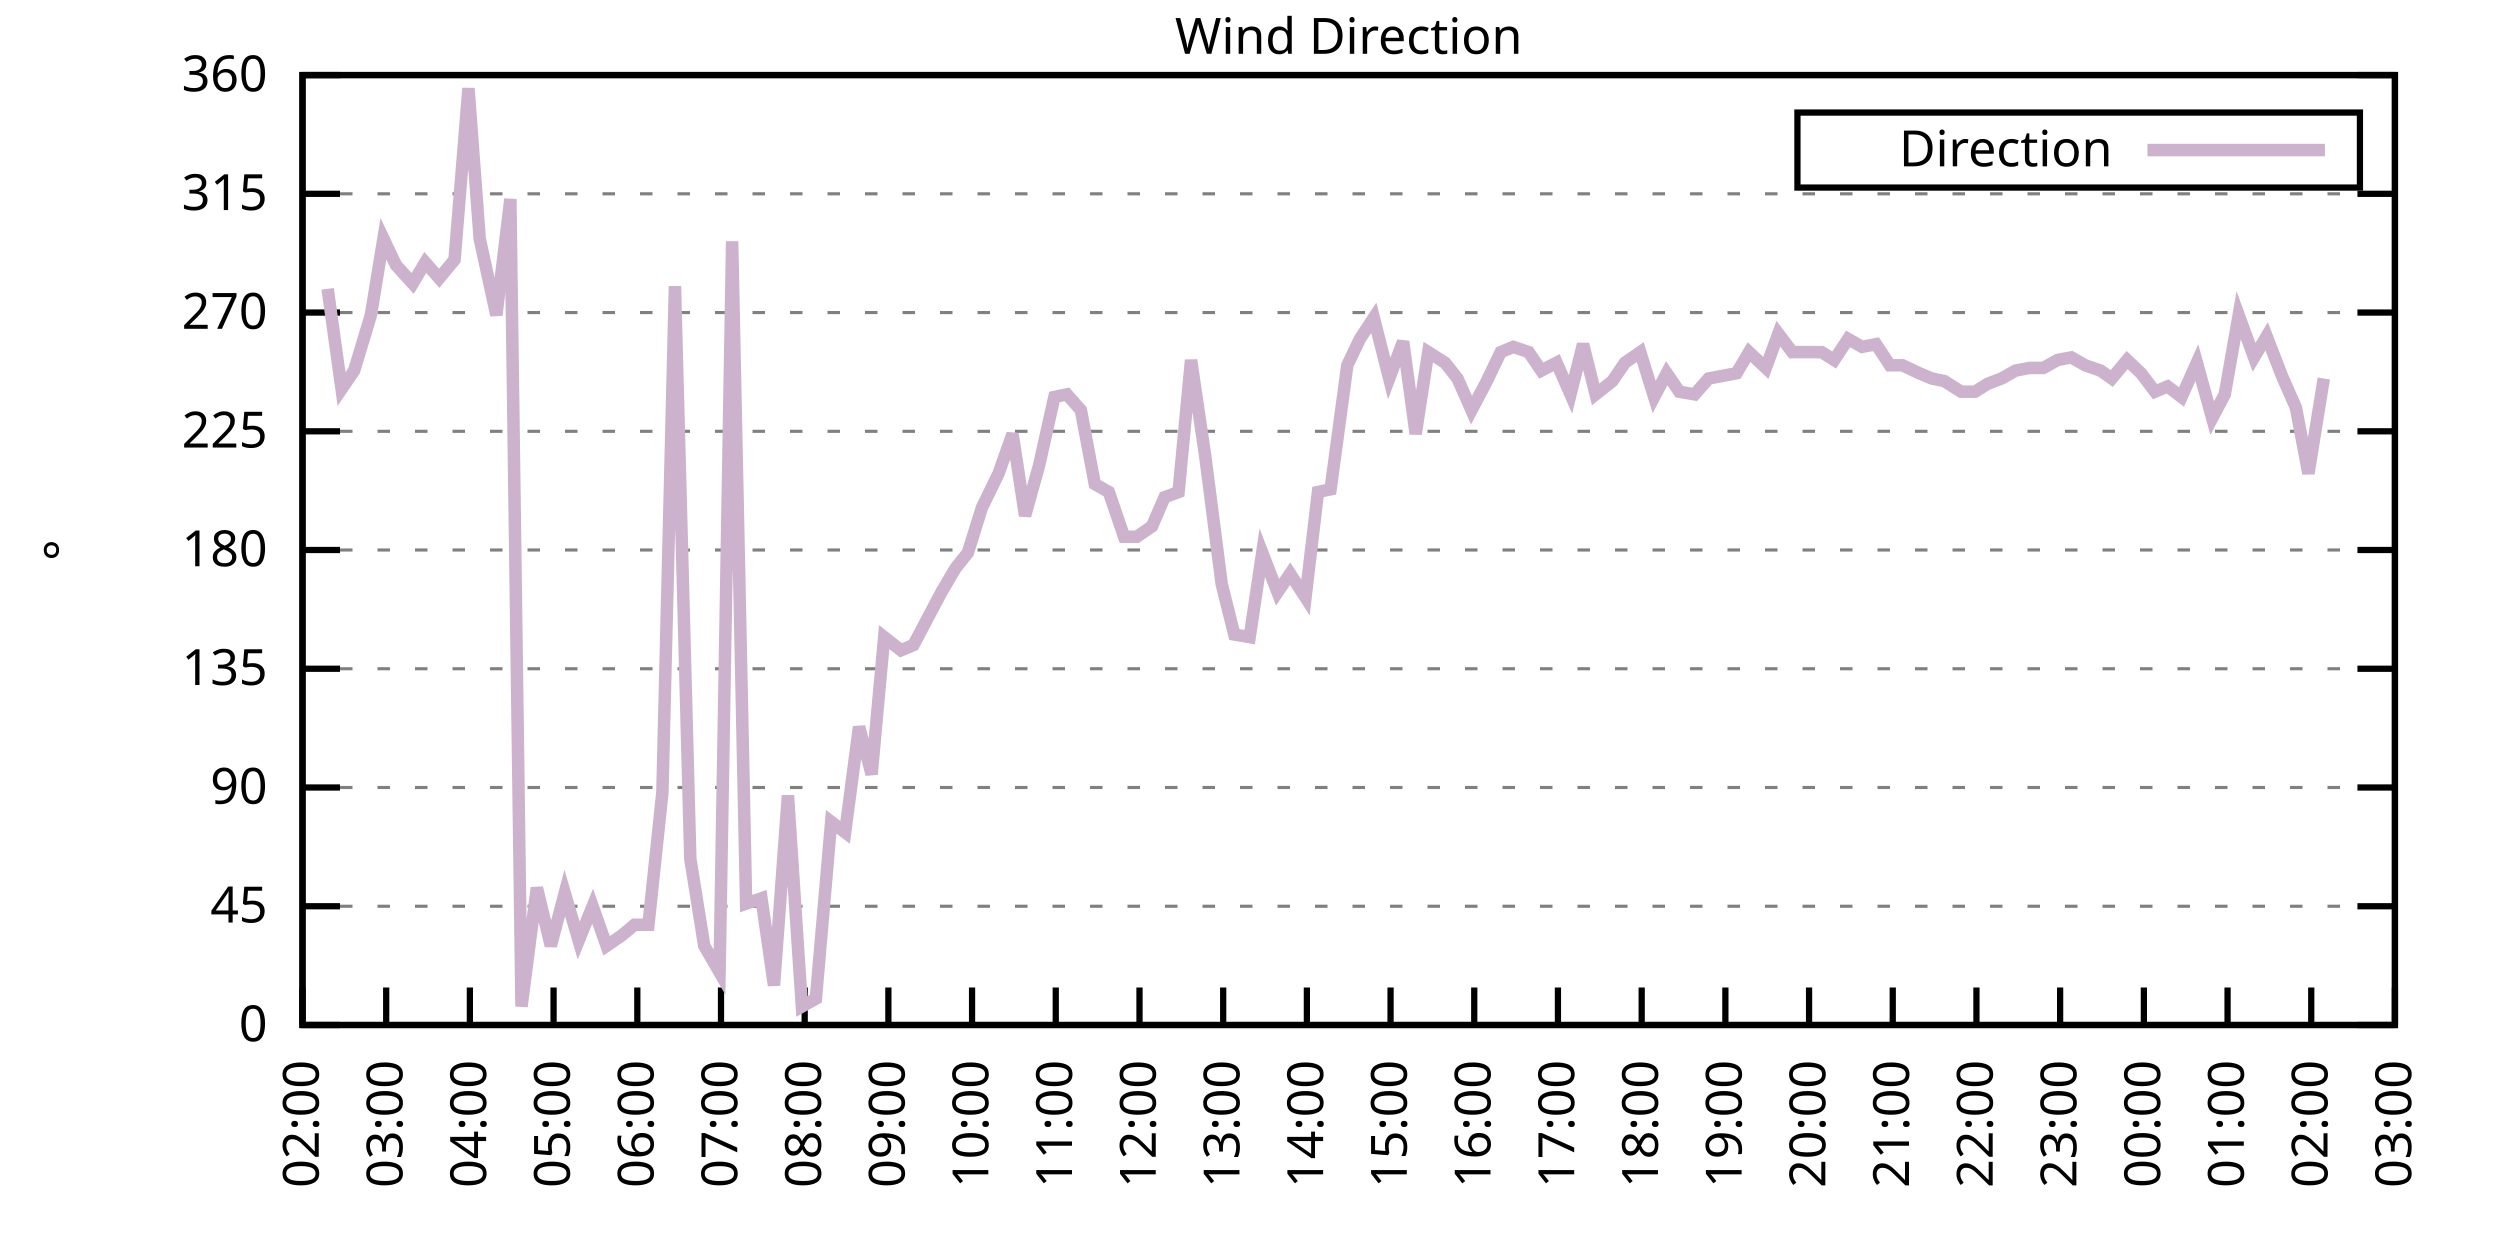
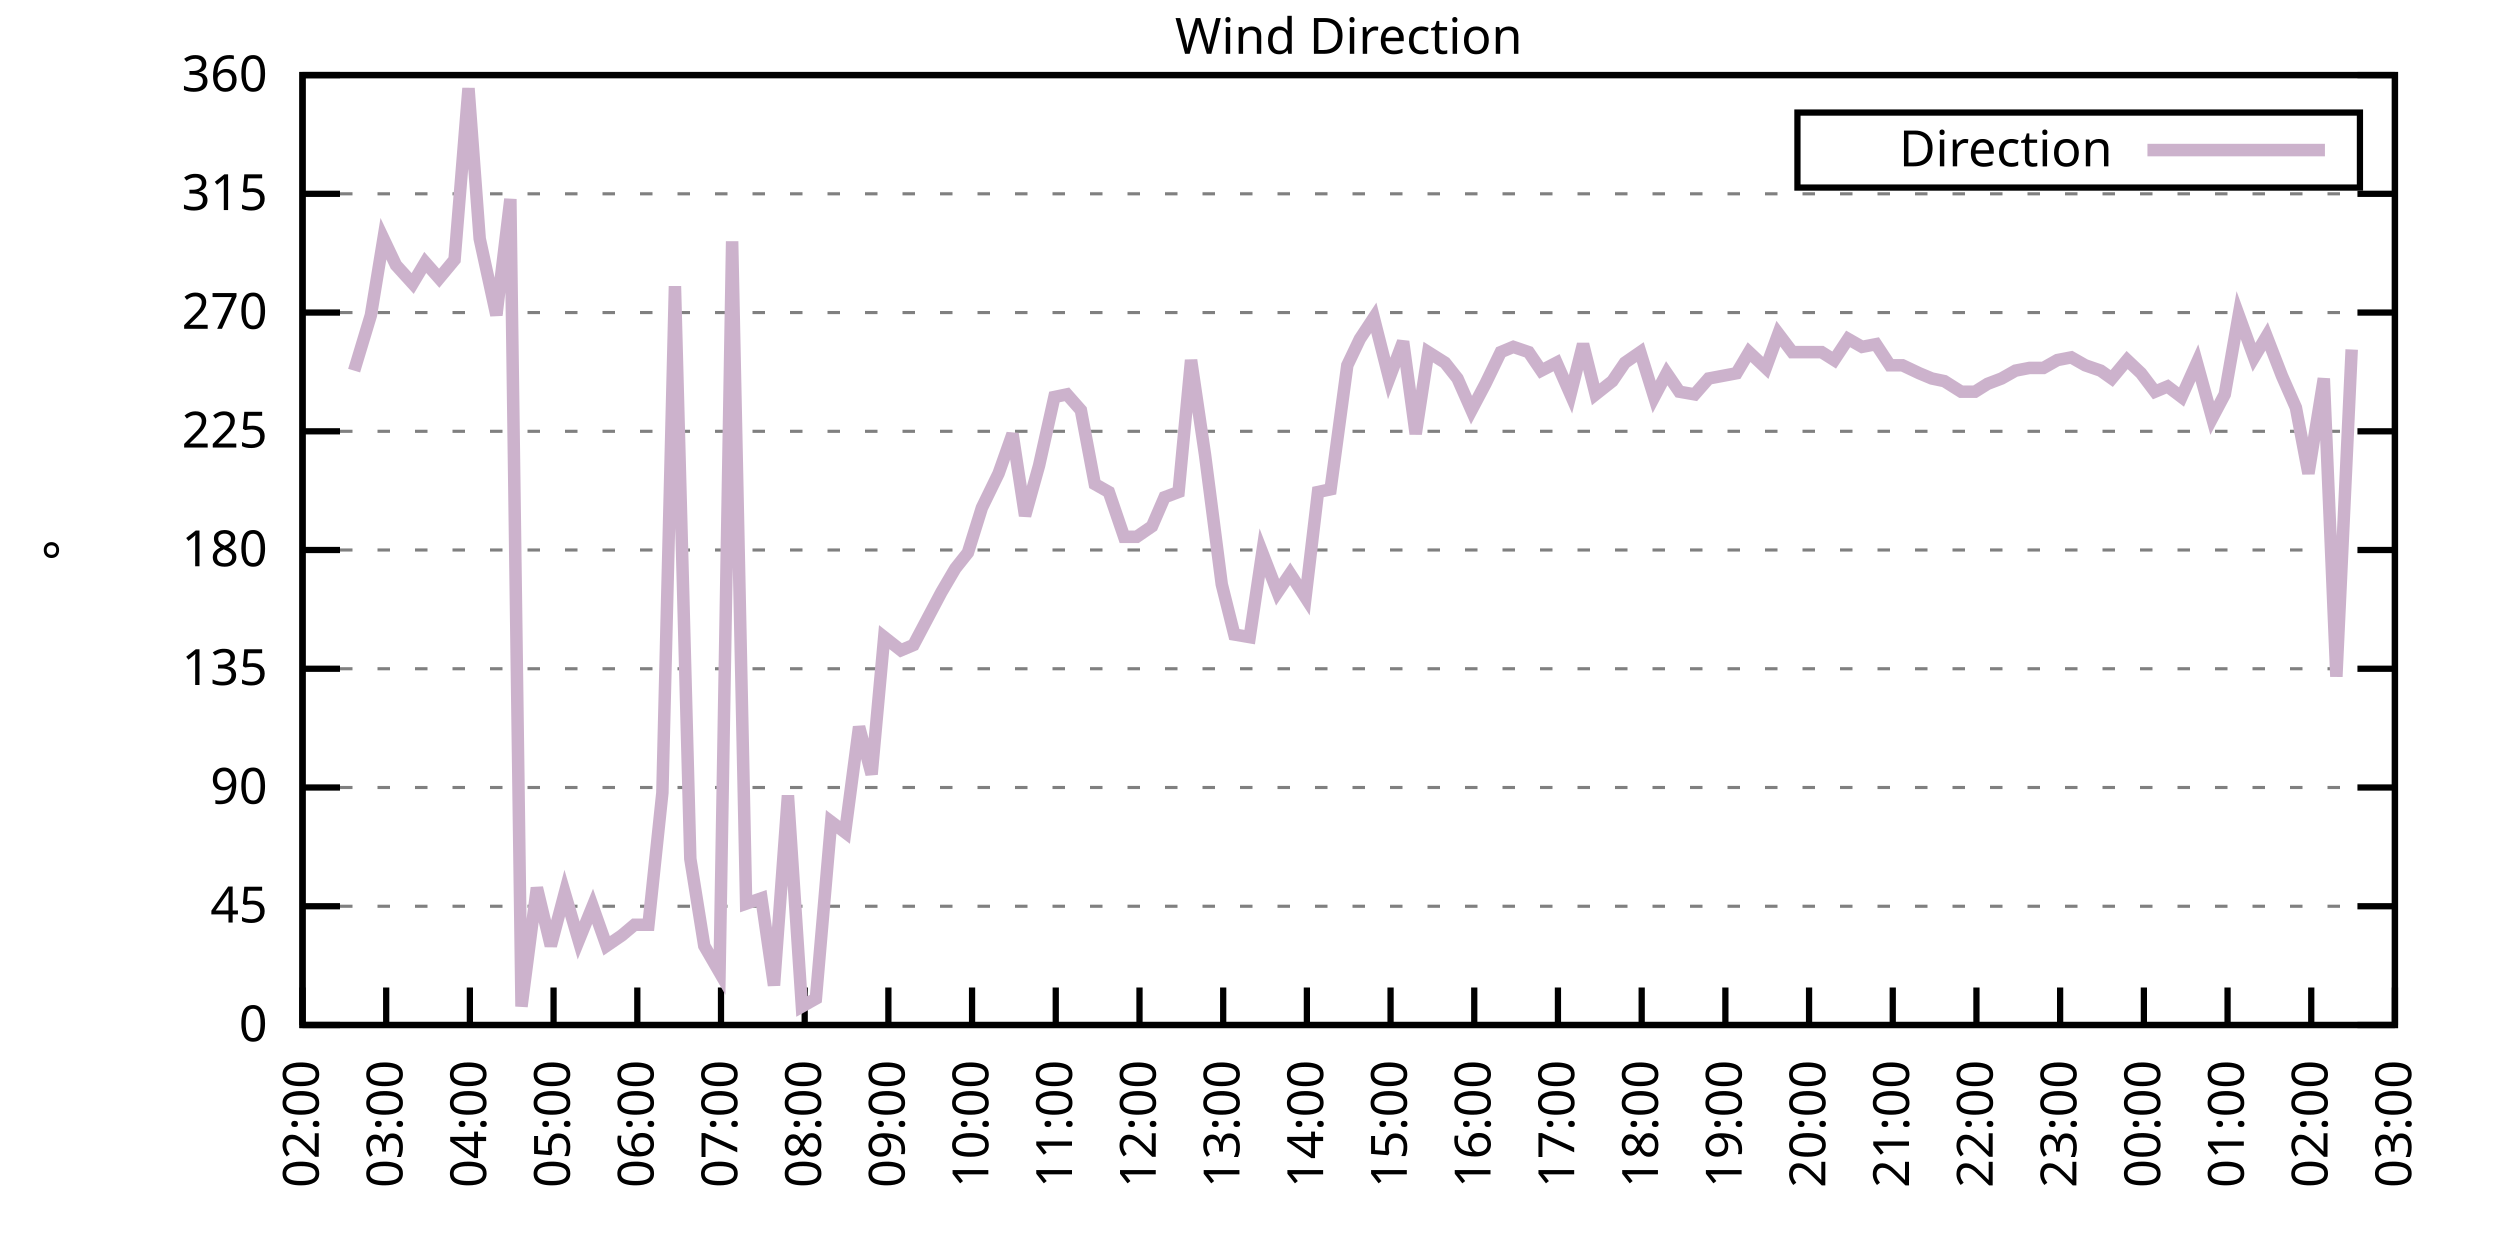
<svg xmlns="http://www.w3.org/2000/svg" xmlns:xlink="http://www.w3.org/1999/xlink" width="400" height="200" viewBox="0 0 400 200">
  <g id="gnuplot_canvas">
    <rect x="0" y="0" width="400" height="200" fill="none" />
    <defs>
      <circle id="gpDot" r="0.5" stroke-width="0.5" stroke="currentColor" />
      <path id="gpPt0" stroke-width="0.333" stroke="currentColor" d="M-1,0 h2 M0,-1 v2" />
      <path id="gpPt1" stroke-width="0.333" stroke="currentColor" d="M-1,-1 L1,1 M1,-1 L-1,1" />
      <path id="gpPt2" stroke-width="0.333" stroke="currentColor" d="M-1,0 L1,0 M0,-1 L0,1 M-1,-1 L1,1 M-1,1 L1,-1" />
      <rect id="gpPt3" stroke-width="0.333" stroke="currentColor" x="-1" y="-1" width="2" height="2" />
      <rect id="gpPt4" stroke-width="0.333" stroke="currentColor" fill="currentColor" x="-1" y="-1" width="2" height="2" />
      <circle id="gpPt5" stroke-width="0.333" stroke="currentColor" cx="0" cy="0" r="1" />
      <use xlink:href="#gpPt5" id="gpPt6" fill="currentColor" stroke="none" />
      <path id="gpPt7" stroke-width="0.333" stroke="currentColor" d="M0,-1.33 L-1.33,0.67 L1.33,0.67 z" />
      <use xlink:href="#gpPt7" id="gpPt8" fill="currentColor" stroke="none" />
      <use xlink:href="#gpPt7" id="gpPt9" stroke="currentColor" transform="rotate(180)" />
      <use xlink:href="#gpPt9" id="gpPt10" fill="currentColor" stroke="none" />
      <use xlink:href="#gpPt3" id="gpPt11" stroke="currentColor" transform="rotate(45)" />
      <use xlink:href="#gpPt11" id="gpPt12" fill="currentColor" stroke="none" />
      <path id="gpPt13" stroke-width="0.333" stroke="currentColor" d="M0,1.330 L1.265,0.411 L0.782,-1.067 L-0.782,-1.076 L-1.265,0.411 z" />
      <use xlink:href="#gpPt13" id="gpPt14" fill="currentColor" stroke="none" />
      <filter id="textbox" filterUnits="objectBoundingBox" x="0" y="0" height="1" width="1">
        <feFlood flood-color="white" flood-opacity="1" result="bgnd" />
        <feComposite in="SourceGraphic" in2="bgnd" operator="atop" />
      </filter>
      <filter id="greybox" filterUnits="objectBoundingBox" x="0" y="0" height="1" width="1">
        <feFlood flood-color="lightgrey" flood-opacity="1" result="grey" />
        <feComposite in="SourceGraphic" in2="grey" operator="atop" />
      </filter>
    </defs>
    <g fill="none" color="white" stroke="currentColor" stroke-width="1.00" stroke-linecap="butt" stroke-linejoin="miter">
</g>
    <g fill="none" color="black" stroke="currentColor" stroke-width="1.00" stroke-linecap="butt" stroke-linejoin="miter">
      <g stroke="none" shape-rendering="crispEdges">
        <polygon fill="rgb(255, 255, 255)" points="48.40,164.00 383.18,164.00 383.18,12.02 48.40,12.02 " />
      </g>
    </g>
    <g fill="none" color="black" stroke="currentColor" stroke-width="1.00" stroke-linecap="butt" stroke-linejoin="miter">
</g>
    <g fill="none" color="black" stroke="black" stroke-width="0.50" stroke-linecap="butt" stroke-linejoin="miter">
</g>
    <g fill="none" color="gray" stroke="currentColor" stroke-width="0.50" stroke-linecap="butt" stroke-linejoin="miter">
      <path stroke="gray" stroke-dasharray="2,4" class="gridline" d="M48.40,164.00 L383.19,164.00  " />
    </g>
    <g fill="none" color="gray" stroke="gray" stroke-width="1.00" stroke-linecap="butt" stroke-linejoin="miter">
</g>
    <g fill="none" color="black" stroke="currentColor" stroke-width="1.00" stroke-linecap="butt" stroke-linejoin="miter">
      <path stroke="black" d="M48.40,164.00 L54.40,164.00 M383.19,164.00 L377.19,164.00  " />
      <g transform="translate(42.80,166.60)" stroke="none" fill="black" font-family="Sans" font-size="8.00" text-anchor="end">
        <text>
          <tspan font-family="Sans"> 0</tspan>
        </text>
      </g>
    </g>
    <g fill="none" color="black" stroke="currentColor" stroke-width="1.00" stroke-linecap="butt" stroke-linejoin="miter">
</g>
    <g fill="none" color="black" stroke="black" stroke-width="0.50" stroke-linecap="butt" stroke-linejoin="miter">
</g>
    <g fill="none" color="gray" stroke="currentColor" stroke-width="0.50" stroke-linecap="butt" stroke-linejoin="miter">
      <path stroke="gray" stroke-dasharray="2,4" class="gridline" d="M48.40,145.00 L383.19,145.00  " />
    </g>
    <g fill="none" color="gray" stroke="gray" stroke-width="1.00" stroke-linecap="butt" stroke-linejoin="miter">
</g>
    <g fill="none" color="black" stroke="currentColor" stroke-width="1.00" stroke-linecap="butt" stroke-linejoin="miter">
      <path stroke="black" d="M48.40,145.00 L54.40,145.00 M383.19,145.00 L377.19,145.00  " />
      <g transform="translate(42.80,147.60)" stroke="none" fill="black" font-family="Sans" font-size="8.00" text-anchor="end">
        <text>
          <tspan font-family="Sans"> 45</tspan>
        </text>
      </g>
    </g>
    <g fill="none" color="black" stroke="currentColor" stroke-width="1.00" stroke-linecap="butt" stroke-linejoin="miter">
</g>
    <g fill="none" color="black" stroke="black" stroke-width="0.50" stroke-linecap="butt" stroke-linejoin="miter">
</g>
    <g fill="none" color="gray" stroke="currentColor" stroke-width="0.50" stroke-linecap="butt" stroke-linejoin="miter">
      <path stroke="gray" stroke-dasharray="2,4" class="gridline" d="M48.40,126.00 L383.19,126.00  " />
    </g>
    <g fill="none" color="gray" stroke="gray" stroke-width="1.00" stroke-linecap="butt" stroke-linejoin="miter">
</g>
    <g fill="none" color="black" stroke="currentColor" stroke-width="1.00" stroke-linecap="butt" stroke-linejoin="miter">
      <path stroke="black" d="M48.40,126.00 L54.40,126.00 M383.19,126.00 L377.19,126.00  " />
      <g transform="translate(42.80,128.60)" stroke="none" fill="black" font-family="Sans" font-size="8.00" text-anchor="end">
        <text>
          <tspan font-family="Sans"> 90</tspan>
        </text>
      </g>
    </g>
    <g fill="none" color="black" stroke="currentColor" stroke-width="1.00" stroke-linecap="butt" stroke-linejoin="miter">
</g>
    <g fill="none" color="black" stroke="black" stroke-width="0.50" stroke-linecap="butt" stroke-linejoin="miter">
</g>
    <g fill="none" color="gray" stroke="currentColor" stroke-width="0.50" stroke-linecap="butt" stroke-linejoin="miter">
      <path stroke="gray" stroke-dasharray="2,4" class="gridline" d="M48.40,107.00 L383.19,107.00  " />
    </g>
    <g fill="none" color="gray" stroke="gray" stroke-width="1.00" stroke-linecap="butt" stroke-linejoin="miter">
</g>
    <g fill="none" color="black" stroke="currentColor" stroke-width="1.00" stroke-linecap="butt" stroke-linejoin="miter">
      <path stroke="black" d="M48.40,107.00 L54.40,107.00 M383.19,107.00 L377.19,107.00  " />
      <g transform="translate(42.80,109.60)" stroke="none" fill="black" font-family="Sans" font-size="8.00" text-anchor="end">
        <text>
          <tspan font-family="Sans"> 135</tspan>
        </text>
      </g>
    </g>
    <g fill="none" color="black" stroke="currentColor" stroke-width="1.00" stroke-linecap="butt" stroke-linejoin="miter">
</g>
    <g fill="none" color="black" stroke="black" stroke-width="0.50" stroke-linecap="butt" stroke-linejoin="miter">
</g>
    <g fill="none" color="gray" stroke="currentColor" stroke-width="0.50" stroke-linecap="butt" stroke-linejoin="miter">
      <path stroke="gray" stroke-dasharray="2,4" class="gridline" d="M48.40,88.00 L383.19,88.00  " />
    </g>
    <g fill="none" color="gray" stroke="gray" stroke-width="1.00" stroke-linecap="butt" stroke-linejoin="miter">
</g>
    <g fill="none" color="black" stroke="currentColor" stroke-width="1.00" stroke-linecap="butt" stroke-linejoin="miter">
      <path stroke="black" d="M48.40,88.00 L54.40,88.00 M383.19,88.00 L377.19,88.00  " />
      <g transform="translate(42.80,90.60)" stroke="none" fill="black" font-family="Sans" font-size="8.00" text-anchor="end">
        <text>
          <tspan font-family="Sans"> 180</tspan>
        </text>
      </g>
    </g>
    <g fill="none" color="black" stroke="currentColor" stroke-width="1.00" stroke-linecap="butt" stroke-linejoin="miter">
</g>
    <g fill="none" color="black" stroke="black" stroke-width="0.50" stroke-linecap="butt" stroke-linejoin="miter">
</g>
    <g fill="none" color="gray" stroke="currentColor" stroke-width="0.50" stroke-linecap="butt" stroke-linejoin="miter">
      <path stroke="gray" stroke-dasharray="2,4" class="gridline" d="M48.40,69.01 L383.19,69.01  " />
    </g>
    <g fill="none" color="gray" stroke="gray" stroke-width="1.00" stroke-linecap="butt" stroke-linejoin="miter">
</g>
    <g fill="none" color="black" stroke="currentColor" stroke-width="1.00" stroke-linecap="butt" stroke-linejoin="miter">
      <path stroke="black" d="M48.40,69.01 L54.40,69.01 M383.19,69.01 L377.19,69.01  " />
      <g transform="translate(42.80,71.61)" stroke="none" fill="black" font-family="Sans" font-size="8.00" text-anchor="end">
        <text>
          <tspan font-family="Sans"> 225</tspan>
        </text>
      </g>
    </g>
    <g fill="none" color="black" stroke="currentColor" stroke-width="1.00" stroke-linecap="butt" stroke-linejoin="miter">
</g>
    <g fill="none" color="black" stroke="black" stroke-width="0.50" stroke-linecap="butt" stroke-linejoin="miter">
</g>
    <g fill="none" color="gray" stroke="currentColor" stroke-width="0.50" stroke-linecap="butt" stroke-linejoin="miter">
      <path stroke="gray" stroke-dasharray="2,4" class="gridline" d="M48.40,50.01 L383.19,50.01  " />
    </g>
    <g fill="none" color="gray" stroke="gray" stroke-width="1.00" stroke-linecap="butt" stroke-linejoin="miter">
</g>
    <g fill="none" color="black" stroke="currentColor" stroke-width="1.00" stroke-linecap="butt" stroke-linejoin="miter">
      <path stroke="black" d="M48.40,50.01 L54.40,50.01 M383.19,50.01 L377.19,50.01  " />
      <g transform="translate(42.80,52.61)" stroke="none" fill="black" font-family="Sans" font-size="8.00" text-anchor="end">
        <text>
          <tspan font-family="Sans"> 270</tspan>
        </text>
      </g>
    </g>
    <g fill="none" color="black" stroke="currentColor" stroke-width="1.00" stroke-linecap="butt" stroke-linejoin="miter">
</g>
    <g fill="none" color="black" stroke="black" stroke-width="0.50" stroke-linecap="butt" stroke-linejoin="miter">
</g>
    <g fill="none" color="gray" stroke="currentColor" stroke-width="0.50" stroke-linecap="butt" stroke-linejoin="miter">
      <path stroke="gray" stroke-dasharray="2,4" class="gridline" d="M48.40,31.01 L383.19,31.01  " />
    </g>
    <g fill="none" color="gray" stroke="gray" stroke-width="1.00" stroke-linecap="butt" stroke-linejoin="miter">
</g>
    <g fill="none" color="black" stroke="currentColor" stroke-width="1.00" stroke-linecap="butt" stroke-linejoin="miter">
      <path stroke="black" d="M48.40,31.01 L54.40,31.01 M383.19,31.01 L377.19,31.01  " />
      <g transform="translate(42.80,33.61)" stroke="none" fill="black" font-family="Sans" font-size="8.00" text-anchor="end">
        <text>
          <tspan font-family="Sans"> 315</tspan>
        </text>
      </g>
    </g>
    <g fill="none" color="black" stroke="currentColor" stroke-width="1.00" stroke-linecap="butt" stroke-linejoin="miter">
</g>
    <g fill="none" color="black" stroke="black" stroke-width="0.50" stroke-linecap="butt" stroke-linejoin="miter">
</g>
    <g fill="none" color="gray" stroke="currentColor" stroke-width="0.50" stroke-linecap="butt" stroke-linejoin="miter">
      <path stroke="gray" stroke-dasharray="2,4" class="gridline" d="M48.40,12.01 L383.19,12.01  " />
    </g>
    <g fill="none" color="gray" stroke="gray" stroke-width="1.00" stroke-linecap="butt" stroke-linejoin="miter">
</g>
    <g fill="none" color="black" stroke="currentColor" stroke-width="1.00" stroke-linecap="butt" stroke-linejoin="miter">
      <path stroke="black" d="M48.40,12.01 L54.40,12.01 M383.19,12.01 L377.19,12.01  " />
      <g transform="translate(42.80,14.61)" stroke="none" fill="black" font-family="Sans" font-size="8.00" text-anchor="end">
        <text>
          <tspan font-family="Sans"> 360</tspan>
        </text>
      </g>
    </g>
    <g fill="none" color="black" stroke="currentColor" stroke-width="1.00" stroke-linecap="butt" stroke-linejoin="miter">
      <path stroke="black" d="M48.40,164.00 L48.40,158.00  " />
      <g transform="translate(51.00,169.60) rotate(270.00)" stroke="none" fill="black" font-family="Sans" font-size="8.00" text-anchor="end">
        <text>
          <tspan font-family="Sans">02:00</tspan>
        </text>
      </g>
    </g>
    <g fill="none" color="black" stroke="currentColor" stroke-width="1.00" stroke-linecap="butt" stroke-linejoin="miter">
      <path stroke="black" d="M61.79,164.00 L61.79,158.00  " />
      <g transform="translate(64.39,169.60) rotate(270.00)" stroke="none" fill="black" font-family="Sans" font-size="8.00" text-anchor="end">
        <text>
          <tspan font-family="Sans">03:00</tspan>
        </text>
      </g>
    </g>
    <g fill="none" color="black" stroke="currentColor" stroke-width="1.00" stroke-linecap="butt" stroke-linejoin="miter">
      <path stroke="black" d="M75.18,164.00 L75.18,158.00  " />
      <g transform="translate(77.78,169.60) rotate(270.00)" stroke="none" fill="black" font-family="Sans" font-size="8.00" text-anchor="end">
        <text>
          <tspan font-family="Sans">04:00</tspan>
        </text>
      </g>
    </g>
    <g fill="none" color="black" stroke="currentColor" stroke-width="1.00" stroke-linecap="butt" stroke-linejoin="miter">
      <path stroke="black" d="M88.57,164.00 L88.57,158.00  " />
      <g transform="translate(91.17,169.60) rotate(270.00)" stroke="none" fill="black" font-family="Sans" font-size="8.00" text-anchor="end">
        <text>
          <tspan font-family="Sans">05:00</tspan>
        </text>
      </g>
    </g>
    <g fill="none" color="black" stroke="currentColor" stroke-width="1.00" stroke-linecap="butt" stroke-linejoin="miter">
      <path stroke="black" d="M101.97,164.00 L101.97,158.00  " />
      <g transform="translate(104.57,169.60) rotate(270.00)" stroke="none" fill="black" font-family="Sans" font-size="8.00" text-anchor="end">
        <text>
          <tspan font-family="Sans">06:00</tspan>
        </text>
      </g>
    </g>
    <g fill="none" color="black" stroke="currentColor" stroke-width="1.00" stroke-linecap="butt" stroke-linejoin="miter">
      <path stroke="black" d="M115.36,164.00 L115.36,158.00  " />
      <g transform="translate(117.96,169.60) rotate(270.00)" stroke="none" fill="black" font-family="Sans" font-size="8.00" text-anchor="end">
        <text>
          <tspan font-family="Sans">07:00</tspan>
        </text>
      </g>
    </g>
    <g fill="none" color="black" stroke="currentColor" stroke-width="1.00" stroke-linecap="butt" stroke-linejoin="miter">
      <path stroke="black" d="M128.75,164.00 L128.75,158.00  " />
      <g transform="translate(131.35,169.60) rotate(270.00)" stroke="none" fill="black" font-family="Sans" font-size="8.00" text-anchor="end">
        <text>
          <tspan font-family="Sans">08:00</tspan>
        </text>
      </g>
    </g>
    <g fill="none" color="black" stroke="currentColor" stroke-width="1.00" stroke-linecap="butt" stroke-linejoin="miter">
      <path stroke="black" d="M142.14,164.00 L142.14,158.00  " />
      <g transform="translate(144.74,169.60) rotate(270.00)" stroke="none" fill="black" font-family="Sans" font-size="8.00" text-anchor="end">
        <text>
          <tspan font-family="Sans">09:00</tspan>
        </text>
      </g>
    </g>
    <g fill="none" color="black" stroke="currentColor" stroke-width="1.00" stroke-linecap="butt" stroke-linejoin="miter">
      <path stroke="black" d="M155.53,164.00 L155.53,158.00  " />
      <g transform="translate(158.13,169.60) rotate(270.00)" stroke="none" fill="black" font-family="Sans" font-size="8.00" text-anchor="end">
        <text>
          <tspan font-family="Sans">10:00</tspan>
        </text>
      </g>
    </g>
    <g fill="none" color="black" stroke="currentColor" stroke-width="1.00" stroke-linecap="butt" stroke-linejoin="miter">
      <path stroke="black" d="M168.92,164.00 L168.92,158.00  " />
      <g transform="translate(171.52,169.60) rotate(270.00)" stroke="none" fill="black" font-family="Sans" font-size="8.00" text-anchor="end">
        <text>
          <tspan font-family="Sans">11:00</tspan>
        </text>
      </g>
    </g>
    <g fill="none" color="black" stroke="currentColor" stroke-width="1.00" stroke-linecap="butt" stroke-linejoin="miter">
      <path stroke="black" d="M182.32,164.00 L182.32,158.00  " />
      <g transform="translate(184.92,169.60) rotate(270.00)" stroke="none" fill="black" font-family="Sans" font-size="8.00" text-anchor="end">
        <text>
          <tspan font-family="Sans">12:00</tspan>
        </text>
      </g>
    </g>
    <g fill="none" color="black" stroke="currentColor" stroke-width="1.00" stroke-linecap="butt" stroke-linejoin="miter">
      <path stroke="black" d="M195.71,164.00 L195.71,158.00  " />
      <g transform="translate(198.31,169.60) rotate(270.00)" stroke="none" fill="black" font-family="Sans" font-size="8.00" text-anchor="end">
        <text>
          <tspan font-family="Sans">13:00</tspan>
        </text>
      </g>
    </g>
    <g fill="none" color="black" stroke="currentColor" stroke-width="1.00" stroke-linecap="butt" stroke-linejoin="miter">
      <path stroke="black" d="M209.10,164.00 L209.10,158.00  " />
      <g transform="translate(211.70,169.60) rotate(270.00)" stroke="none" fill="black" font-family="Sans" font-size="8.00" text-anchor="end">
        <text>
          <tspan font-family="Sans">14:00</tspan>
        </text>
      </g>
    </g>
    <g fill="none" color="black" stroke="currentColor" stroke-width="1.00" stroke-linecap="butt" stroke-linejoin="miter">
      <path stroke="black" d="M222.49,164.00 L222.49,158.00  " />
      <g transform="translate(225.09,169.60) rotate(270.00)" stroke="none" fill="black" font-family="Sans" font-size="8.00" text-anchor="end">
        <text>
          <tspan font-family="Sans">15:00</tspan>
        </text>
      </g>
    </g>
    <g fill="none" color="black" stroke="currentColor" stroke-width="1.00" stroke-linecap="butt" stroke-linejoin="miter">
      <path stroke="black" d="M235.88,164.00 L235.88,158.00  " />
      <g transform="translate(238.48,169.60) rotate(270.00)" stroke="none" fill="black" font-family="Sans" font-size="8.00" text-anchor="end">
        <text>
          <tspan font-family="Sans">16:00</tspan>
        </text>
      </g>
    </g>
    <g fill="none" color="black" stroke="currentColor" stroke-width="1.00" stroke-linecap="butt" stroke-linejoin="miter">
      <path stroke="black" d="M249.27,164.00 L249.27,158.00  " />
      <g transform="translate(251.87,169.60) rotate(270.00)" stroke="none" fill="black" font-family="Sans" font-size="8.00" text-anchor="end">
        <text>
          <tspan font-family="Sans">17:00</tspan>
        </text>
      </g>
    </g>
    <g fill="none" color="black" stroke="currentColor" stroke-width="1.00" stroke-linecap="butt" stroke-linejoin="miter">
      <path stroke="black" d="M262.67,164.00 L262.67,158.00  " />
      <g transform="translate(265.27,169.60) rotate(270.00)" stroke="none" fill="black" font-family="Sans" font-size="8.00" text-anchor="end">
        <text>
          <tspan font-family="Sans">18:00</tspan>
        </text>
      </g>
    </g>
    <g fill="none" color="black" stroke="currentColor" stroke-width="1.00" stroke-linecap="butt" stroke-linejoin="miter">
      <path stroke="black" d="M276.06,164.00 L276.06,158.00  " />
      <g transform="translate(278.66,169.60) rotate(270.00)" stroke="none" fill="black" font-family="Sans" font-size="8.00" text-anchor="end">
        <text>
          <tspan font-family="Sans">19:00</tspan>
        </text>
      </g>
    </g>
    <g fill="none" color="black" stroke="currentColor" stroke-width="1.00" stroke-linecap="butt" stroke-linejoin="miter">
      <path stroke="black" d="M289.45,164.00 L289.45,158.00  " />
      <g transform="translate(292.05,169.60) rotate(270.00)" stroke="none" fill="black" font-family="Sans" font-size="8.00" text-anchor="end">
        <text>
          <tspan font-family="Sans">20:00</tspan>
        </text>
      </g>
    </g>
    <g fill="none" color="black" stroke="currentColor" stroke-width="1.00" stroke-linecap="butt" stroke-linejoin="miter">
      <path stroke="black" d="M302.84,164.00 L302.84,158.00  " />
      <g transform="translate(305.44,169.60) rotate(270.00)" stroke="none" fill="black" font-family="Sans" font-size="8.00" text-anchor="end">
        <text>
          <tspan font-family="Sans">21:00</tspan>
        </text>
      </g>
    </g>
    <g fill="none" color="black" stroke="currentColor" stroke-width="1.00" stroke-linecap="butt" stroke-linejoin="miter">
      <path stroke="black" d="M316.23,164.00 L316.23,158.00  " />
      <g transform="translate(318.83,169.60) rotate(270.00)" stroke="none" fill="black" font-family="Sans" font-size="8.00" text-anchor="end">
        <text>
          <tspan font-family="Sans">22:00</tspan>
        </text>
      </g>
    </g>
    <g fill="none" color="black" stroke="currentColor" stroke-width="1.00" stroke-linecap="butt" stroke-linejoin="miter">
      <path stroke="black" d="M329.62,164.00 L329.62,158.00  " />
      <g transform="translate(332.22,169.60) rotate(270.00)" stroke="none" fill="black" font-family="Sans" font-size="8.00" text-anchor="end">
        <text>
          <tspan font-family="Sans">23:00</tspan>
        </text>
      </g>
    </g>
    <g fill="none" color="black" stroke="currentColor" stroke-width="1.00" stroke-linecap="butt" stroke-linejoin="miter">
      <path stroke="black" d="M343.02,164.00 L343.02,158.00  " />
      <g transform="translate(345.62,169.60) rotate(270.00)" stroke="none" fill="black" font-family="Sans" font-size="8.00" text-anchor="end">
        <text>
          <tspan font-family="Sans">00:00</tspan>
        </text>
      </g>
    </g>
    <g fill="none" color="black" stroke="currentColor" stroke-width="1.00" stroke-linecap="butt" stroke-linejoin="miter">
      <path stroke="black" d="M356.41,164.00 L356.41,158.00  " />
      <g transform="translate(359.01,169.60) rotate(270.00)" stroke="none" fill="black" font-family="Sans" font-size="8.00" text-anchor="end">
        <text>
          <tspan font-family="Sans">01:00</tspan>
        </text>
      </g>
    </g>
    <g fill="none" color="black" stroke="currentColor" stroke-width="1.00" stroke-linecap="butt" stroke-linejoin="miter">
      <path stroke="black" d="M369.80,164.00 L369.80,158.00  " />
      <g transform="translate(372.40,169.60) rotate(270.00)" stroke="none" fill="black" font-family="Sans" font-size="8.00" text-anchor="end">
        <text>
          <tspan font-family="Sans">02:00</tspan>
        </text>
      </g>
    </g>
    <g fill="none" color="black" stroke="currentColor" stroke-width="1.00" stroke-linecap="butt" stroke-linejoin="miter">
      <path stroke="black" d="M383.19,164.00 L383.19,158.00  " />
      <g transform="translate(385.79,169.60) rotate(270.00)" stroke="none" fill="black" font-family="Sans" font-size="8.00" text-anchor="end">
        <text>
          <tspan font-family="Sans">03:00</tspan>
        </text>
      </g>
    </g>
    <g fill="none" color="black" stroke="currentColor" stroke-width="1.00" stroke-linecap="butt" stroke-linejoin="miter">
</g>
    <g fill="none" color="black" stroke="currentColor" stroke-width="1.00" stroke-linecap="butt" stroke-linejoin="miter">
      <path stroke="black" d="M48.40,12.01 L48.40,164.00 L383.19,164.00 L383.19,12.01 L48.40,12.01 Z  " />
    </g>
    <g fill="none" color="black" stroke="currentColor" stroke-width="1.00" stroke-linecap="butt" stroke-linejoin="miter">
</g>
    <g fill="none" color="black" stroke="currentColor" stroke-width="1.00" stroke-linecap="butt" stroke-linejoin="miter">
      <path stroke="black" d="M287.59,30.01 L287.59,18.01 L377.59,18.01 L377.59,30.01 L287.59,30.01 Z  " />
    </g>
    <g id="Wind_direction_plot_1">
      <g fill="none" color="white" stroke="black" stroke-width="2.00" stroke-linecap="butt" stroke-linejoin="miter">
</g>
      <g fill="none" color="black" stroke="currentColor" stroke-width="2.00" stroke-linecap="butt" stroke-linejoin="miter">
        <g transform="translate(337.99,26.61)" stroke="none" fill="black" font-family="Sans" font-size="8.00" text-anchor="end">
          <text>
            <tspan font-family="Sans">Direction</tspan>
          </text>
        </g>
      </g>
      <g fill="none" color="black" stroke="currentColor" stroke-width="2.00" stroke-linecap="butt" stroke-linejoin="miter">
-         <path stroke="rgb(204, 178, 204)" d="M343.59,24.01 L371.99,24.01 M52.42,46.21 L54.65,62.25 L56.66,59.30 L59.34,50.43 L61.35,38.19 L63.35,42.41   L66.03,45.36 L68.04,41.99 L70.27,44.52 L72.73,41.56 L74.96,14.12 L76.75,38.19 L79.42,50.43 L81.66,31.85   L83.44,161.04 L85.90,142.05 L88.13,151.33 L90.36,142.89 L92.59,150.49 L94.82,145.00 L97.06,151.33 L99.51,149.65   L101.52,147.96 L103.75,147.96 L105.98,126.85 L107.99,45.79 L110.45,137.40 L112.68,151.33 L115.13,155.56 L117.14,38.61   L119.38,144.58 L121.83,143.73 L123.84,157.67 L126.07,127.27 L128.30,161.04 L130.54,159.78 L132.99,131.49 L135.22,133.18   L137.45,116.29 L139.46,123.89 L141.47,101.94 L144.15,104.05 L146.16,103.20 L148.61,98.56 L150.62,94.76 L152.85,90.96   L154.86,88.43 L157.10,81.25 L159.77,75.76 L162.01,69.43 L164.01,82.52 L166.25,74.49 L168.70,63.52 L170.71,63.10   L172.94,65.63 L175.17,77.45 L177.41,78.72 L179.86,85.89 L181.87,85.89 L184.32,84.21 L186.33,79.56 L188.57,78.72   L190.57,57.61 L192.81,72.81 L195.48,93.49 L197.49,101.52 L199.95,101.94 L201.96,88.43 L204.41,94.76 L206.42,91.80   L208.88,95.60 L210.88,78.72 L212.89,78.29 L215.57,58.45 L217.58,54.23 L219.81,50.85 L222.27,60.56 L224.50,54.65   L226.51,69.43 L228.52,56.34 L231.20,58.03 L233.20,60.56 L235.44,65.63 L237.67,61.41 L240.12,56.34 L242.13,55.50   L244.59,56.34 L246.60,59.30 L249.05,58.03 L251.28,63.10 L253.29,55.07 L255.30,63.10 L257.98,60.98 L259.99,58.03   L262.44,56.34 L264.67,63.52 L266.68,59.72 L268.69,62.67 L271.15,63.10 L273.38,60.56 L275.61,60.14 L277.84,59.72   L279.85,56.34 L282.53,58.87 L284.54,53.39 L286.77,56.34 L289.00,56.34 L291.46,56.34 L293.47,57.61 L295.70,54.23   L297.93,55.50 L300.16,55.07 L302.39,58.45 L304.40,58.45 L307.08,59.72 L309.09,60.56 L311.10,60.98 L313.78,62.67   L316.01,62.67 L318.02,61.41 L320.25,60.56 L322.48,59.30 L324.71,58.87 L326.95,58.87 L329.18,57.61 L331.41,57.18   L333.64,58.45 L336.10,59.30 L337.88,60.56 L340.34,57.61 L342.57,59.72 L344.80,62.67 L346.81,61.83 L349.04,63.52   L351.50,58.03 L353.95,66.90 L355.96,63.10 L358.19,50.43 L360.65,57.18 L362.66,53.81 L365.11,60.14 L367.34,65.21   L369.35,75.76 L371.81,60.56  " />
+         <path stroke="rgb(204, 178, 204)" d="M343.59,24.01 L371.99,24.01 M56.66,59.30 L59.34,50.43 L61.35,38.19 L63.35,42.41 L66.03,45.36 L68.04,41.99   L70.27,44.52 L72.73,41.56 L74.96,14.12 L76.75,38.19 L79.42,50.43 L81.66,31.85 L83.44,161.04 L85.90,142.05   L88.13,151.33 L90.36,142.89 L92.59,150.49 L94.82,145.00 L97.06,151.33 L99.51,149.65 L101.52,147.96 L103.75,147.96   L105.98,126.85 L107.99,45.79 L110.45,137.40 L112.68,151.33 L115.13,155.56 L117.14,38.61 L119.38,144.58 L121.83,143.73   L123.84,157.67 L126.07,127.27 L128.30,161.04 L130.54,159.78 L132.99,131.49 L135.22,133.18 L137.45,116.29 L139.46,123.89   L141.47,101.94 L144.15,104.05 L146.16,103.20 L148.61,98.56 L150.62,94.76 L152.85,90.96 L154.86,88.43 L157.10,81.25   L159.77,75.76 L162.01,69.43 L164.01,82.52 L166.25,74.49 L168.70,63.52 L170.71,63.10 L172.94,65.63 L175.17,77.45   L177.41,78.72 L179.86,85.89 L181.87,85.89 L184.32,84.21 L186.33,79.56 L188.57,78.72 L190.57,57.61 L192.81,72.81   L195.48,93.49 L197.49,101.52 L199.95,101.94 L201.96,88.43 L204.41,94.76 L206.42,91.80 L208.88,95.60 L210.88,78.72   L212.89,78.29 L215.57,58.45 L217.58,54.23 L219.81,50.85 L222.27,60.56 L224.50,54.65 L226.51,69.43 L228.52,56.34   L231.20,58.03 L233.20,60.56 L235.44,65.63 L237.67,61.41 L240.12,56.34 L242.13,55.50 L244.59,56.34 L246.60,59.30   L249.05,58.03 L251.28,63.10 L253.29,55.07 L255.30,63.10 L257.98,60.98 L259.99,58.03 L262.44,56.34 L264.67,63.52   L266.68,59.72 L268.69,62.67 L271.15,63.10 L273.38,60.56 L275.61,60.14 L277.84,59.72 L279.85,56.34 L282.53,58.87   L284.54,53.39 L286.77,56.34 L289.00,56.34 L291.46,56.34 L293.47,57.61 L295.70,54.23 L297.93,55.50 L300.16,55.07   L302.39,58.45 L304.40,58.45 L307.08,59.72 L309.09,60.56 L311.10,60.98 L313.78,62.67 L316.01,62.67 L318.02,61.41   L320.25,60.56 L322.48,59.30 L324.71,58.87 L326.95,58.87 L329.18,57.61 L331.41,57.18 L333.64,58.45 L336.10,59.30   L337.88,60.56 L340.34,57.61 L342.57,59.72 L344.80,62.67 L346.81,61.83 L349.04,63.52 L351.50,58.03 L353.95,66.90   L355.96,63.10 L358.19,50.43 L360.65,57.18 L362.66,53.81 L365.11,60.14 L367.34,65.21 L369.35,75.76 L371.81,60.56   L373.82,108.27 L376.27,55.92  " />
      </g>
    </g>
    <g fill="none" color="black" stroke="currentColor" stroke-width="2.00" stroke-linecap="butt" stroke-linejoin="miter">
</g>
    <g fill="none" color="black" stroke="black" stroke-width="1.00" stroke-linecap="butt" stroke-linejoin="miter">
</g>
    <g fill="none" color="black" stroke="currentColor" stroke-width="1.00" stroke-linecap="butt" stroke-linejoin="miter">
      <path stroke="black" d="M48.40,12.01 L48.40,164.00 L383.19,164.00 L383.19,12.01 L48.40,12.01 Z  " />
      <g transform="translate(12.80,88.01) rotate(270.00)" stroke="none" fill="black" font-family="Sans" font-size="8.00" text-anchor="middle">
        <text>
          <tspan font-family="Sans">°</tspan>
        </text>
      </g>
    </g>
    <g fill="none" color="black" stroke="currentColor" stroke-width="1.00" stroke-linecap="butt" stroke-linejoin="miter">
</g>
    <g fill="none" color="black" stroke="currentColor" stroke-width="1.00" stroke-linecap="butt" stroke-linejoin="miter">
      <g transform="translate(215.79,8.61)" stroke="none" fill="black" font-family="Sans" font-size="8.00" text-anchor="middle">
        <text>
          <tspan font-family="Sans">Wind Direction</tspan>
        </text>
      </g>
    </g>
    <g fill="none" color="black" stroke="currentColor" stroke-width="1.00" stroke-linecap="butt" stroke-linejoin="miter">
</g>
  </g>
</svg>
